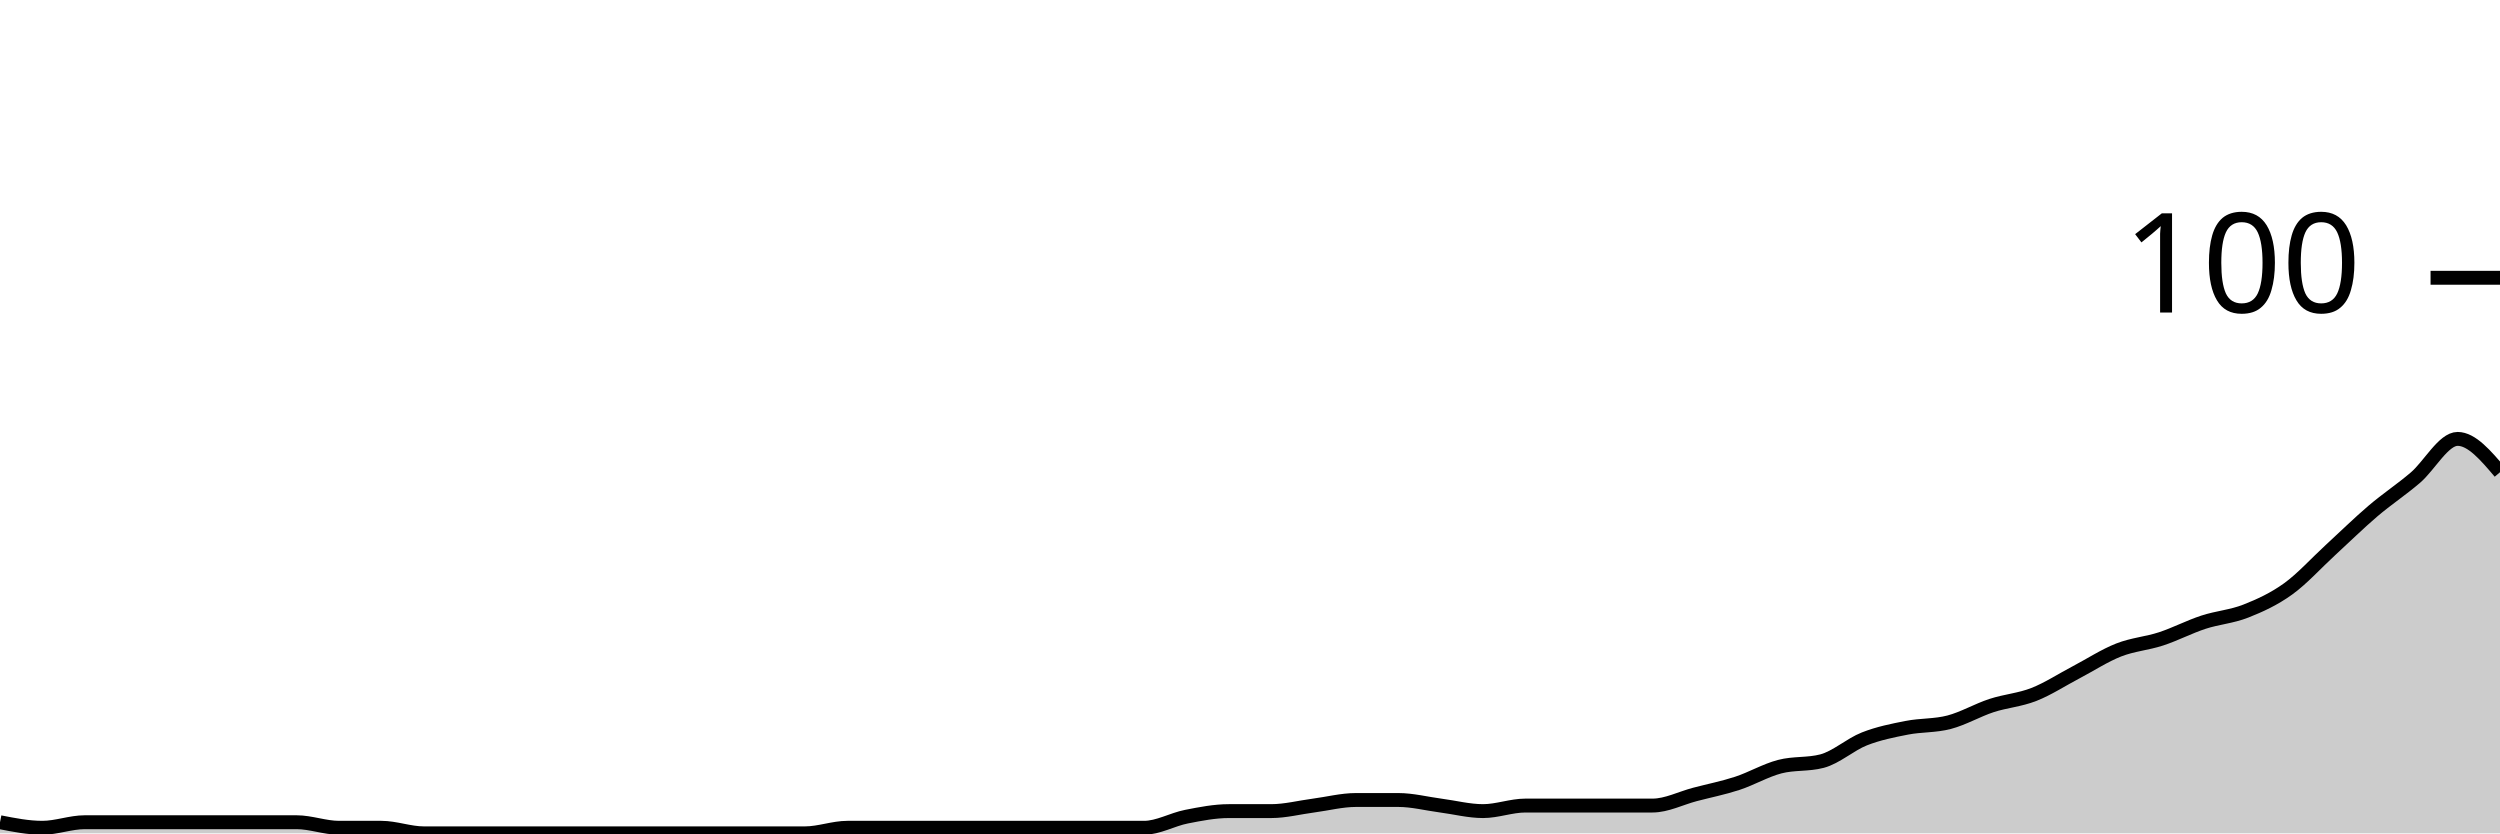
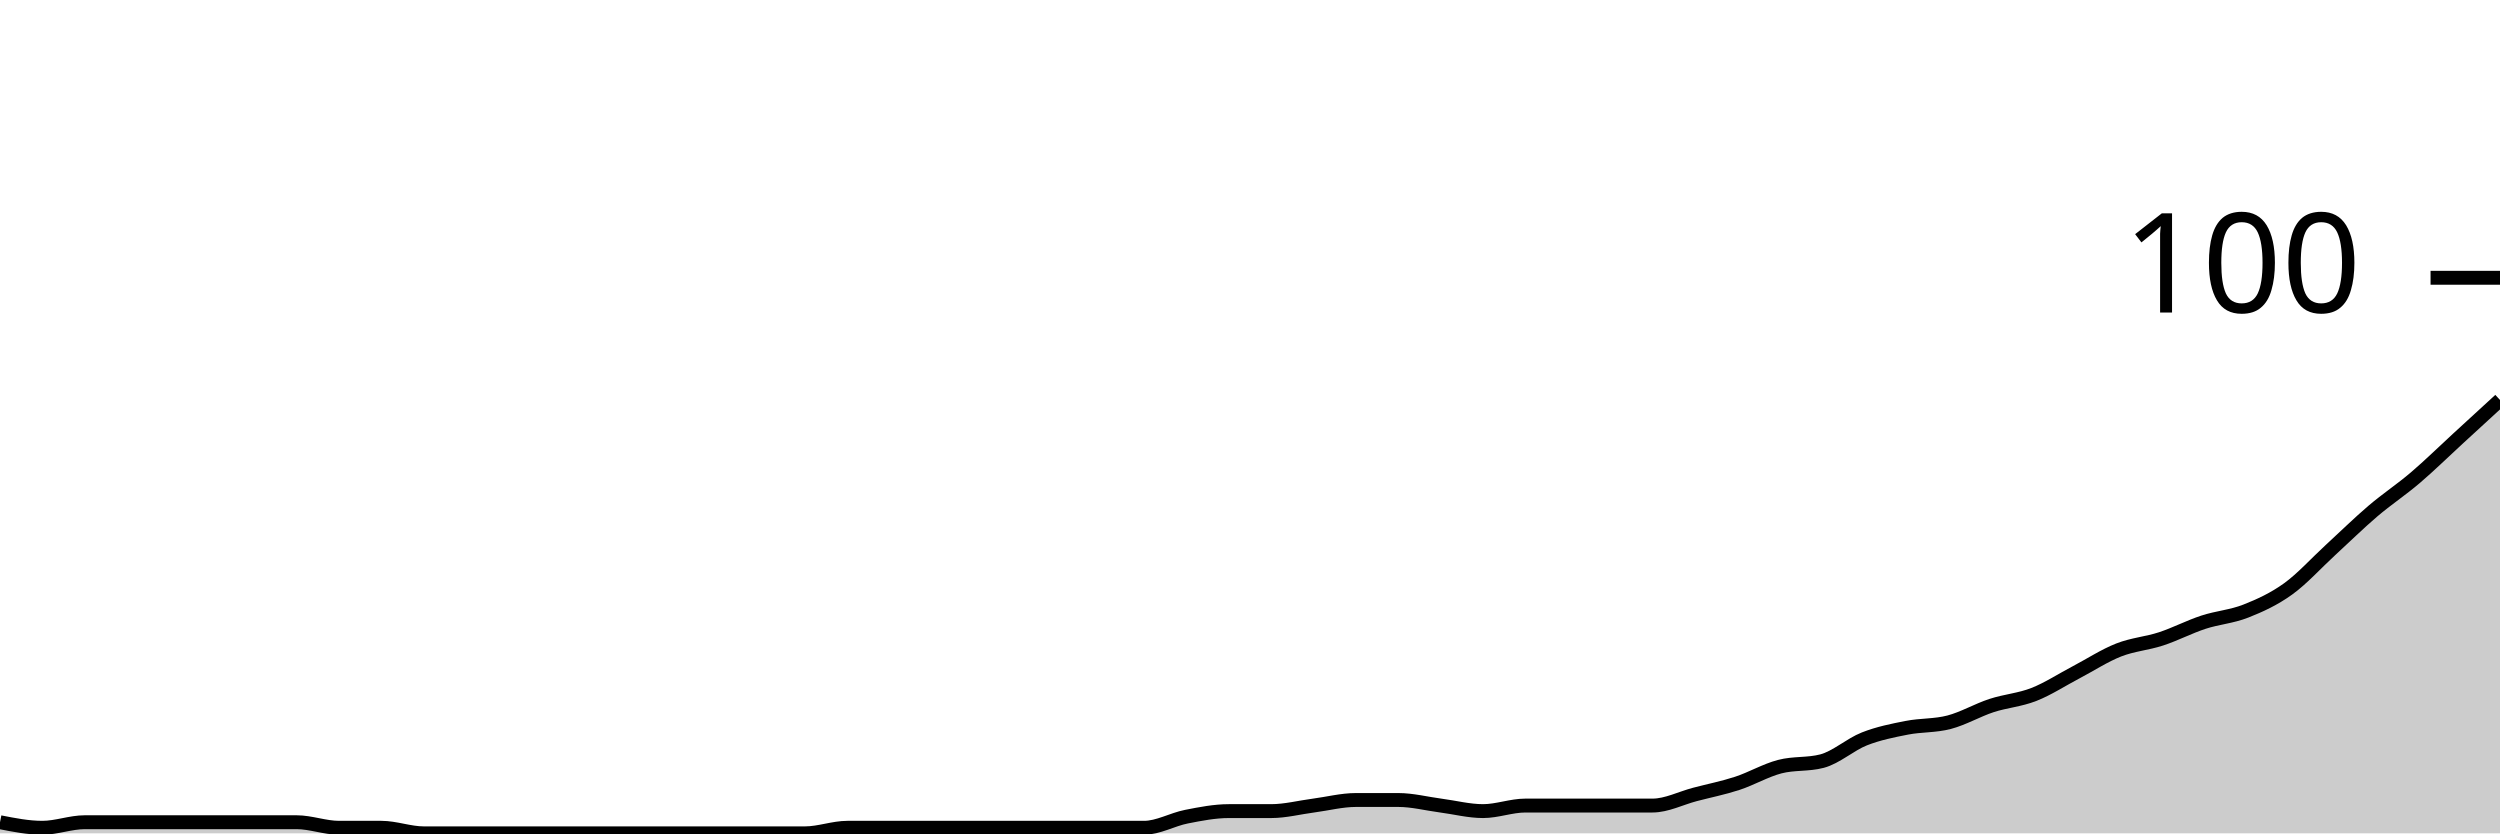
<svg xmlns="http://www.w3.org/2000/svg" viewBox="0 0 180 60">
  <g transform="translate(0,20)">
-     <path class="area" fill="rgba(0, 0, 0, 0.2)" d="M0,39.2C1.017,39.4,2.034,39.6,3.051,39.6C4.068,39.6,5.085,39.2,6.102,39.2C7.119,39.2,8.136,39.2,9.153,39.2C10.169,39.2,11.186,39.2,12.203,39.2C13.22,39.2,14.237,39.2,15.254,39.2C16.271,39.2,17.288,39.2,18.305,39.2C19.322,39.2,20.339,39.2,21.356,39.2C22.373,39.2,23.39,39.6,24.407,39.6C25.424,39.6,26.441,39.6,27.458,39.6C28.475,39.6,29.492,40,30.508,40C31.525,40,32.542,40,33.559,40C34.576,40,35.593,40,36.61,40C37.627,40,38.644,40,39.661,40C40.678,40,41.695,40,42.712,40C43.729,40,44.746,40,45.763,40C46.78,40,47.797,40,48.814,40C49.831,40,50.847,40,51.864,40C52.881,40,53.898,40,54.915,40C55.932,40,56.949,40,57.966,40C58.983,40,60,39.6,61.017,39.6C62.034,39.6,63.051,39.6,64.068,39.6C65.085,39.6,66.102,39.6,67.119,39.6C68.136,39.6,69.153,39.6,70.169,39.6C71.186,39.6,72.203,39.6,73.22,39.6C74.237,39.6,75.254,39.6,76.271,39.6C77.288,39.6,78.305,39.6,79.322,39.6C80.339,39.6,81.356,39.6,82.373,39.6C83.39,39.6,84.407,39,85.424,38.8C86.441,38.6,87.458,38.4,88.475,38.4C89.492,38.4,90.508,38.4,91.525,38.4C92.542,38.4,93.559,38.133,94.576,38C95.593,37.867,96.61,37.6,97.627,37.6C98.644,37.6,99.661,37.6,100.678,37.6C101.695,37.6,102.712,37.867,103.729,38C104.746,38.133,105.763,38.4,106.78,38.4C107.797,38.4,108.814,38,109.831,38C110.847,38,111.864,38,112.881,38C113.898,38,114.915,38,115.932,38C116.949,38,117.966,38,118.983,38C120,38,121.017,37.467,122.034,37.2C123.051,36.933,124.068,36.733,125.085,36.4C126.102,36.067,127.119,35.467,128.136,35.2C129.153,34.933,130.169,35.067,131.186,34.8C132.203,34.533,133.22,33.6,134.237,33.2C135.254,32.8,136.271,32.6,137.288,32.4C138.305,32.2,139.322,32.267,140.339,32C141.356,31.733,142.373,31.133,143.39,30.8C144.407,30.467,145.424,30.4,146.441,30C147.458,29.6,148.475,28.933,149.492,28.4C150.508,27.867,151.525,27.2,152.542,26.8C153.559,26.4,154.576,26.333,155.593,26C156.61,25.667,157.627,25.133,158.644,24.8C159.661,24.467,160.678,24.4,161.695,24C162.712,23.6,163.729,23.133,164.746,22.4C165.763,21.667,166.78,20.533,167.797,19.6C168.814,18.667,169.831,17.667,170.847,16.8C171.864,15.933,172.881,15.267,173.898,14.4C174.915,13.533,175.932,11.6,176.949,11.6C177.966,11.6,178.983,12.8,180,14L180,40C178.983,40,177.966,40,176.949,40C175.932,40,174.915,40,173.898,40C172.881,40,171.864,40,170.847,40C169.831,40,168.814,40,167.797,40C166.78,40,165.763,40,164.746,40C163.729,40,162.712,40,161.695,40C160.678,40,159.661,40,158.644,40C157.627,40,156.61,40,155.593,40C154.576,40,153.559,40,152.542,40C151.525,40,150.508,40,149.492,40C148.475,40,147.458,40,146.441,40C145.424,40,144.407,40,143.39,40C142.373,40,141.356,40,140.339,40C139.322,40,138.305,40,137.288,40C136.271,40,135.254,40,134.237,40C133.22,40,132.203,40,131.186,40C130.169,40,129.153,40,128.136,40C127.119,40,126.102,40,125.085,40C124.068,40,123.051,40,122.034,40C121.017,40,120,40,118.983,40C117.966,40,116.949,40,115.932,40C114.915,40,113.898,40,112.881,40C111.864,40,110.847,40,109.831,40C108.814,40,107.797,40,106.78,40C105.763,40,104.746,40,103.729,40C102.712,40,101.695,40,100.678,40C99.661,40,98.644,40,97.627,40C96.61,40,95.593,40,94.576,40C93.559,40,92.542,40,91.525,40C90.508,40,89.492,40,88.475,40C87.458,40,86.441,40,85.424,40C84.407,40,83.39,40,82.373,40C81.356,40,80.339,40,79.322,40C78.305,40,77.288,40,76.271,40C75.254,40,74.237,40,73.22,40C72.203,40,71.186,40,70.169,40C69.153,40,68.136,40,67.119,40C66.102,40,65.085,40,64.068,40C63.051,40,62.034,40,61.017,40C60,40,58.983,40,57.966,40C56.949,40,55.932,40,54.915,40C53.898,40,52.881,40,51.864,40C50.847,40,49.831,40,48.814,40C47.797,40,46.78,40,45.763,40C44.746,40,43.729,40,42.712,40C41.695,40,40.678,40,39.661,40C38.644,40,37.627,40,36.61,40C35.593,40,34.576,40,33.559,40C32.542,40,31.525,40,30.508,40C29.492,40,28.475,40,27.458,40C26.441,40,25.424,40,24.407,40C23.39,40,22.373,40,21.356,40C20.339,40,19.322,40,18.305,40C17.288,40,16.271,40,15.254,40C14.237,40,13.22,40,12.203,40C11.186,40,10.169,40,9.153,40C8.136,40,7.119,40,6.102,40C5.085,40,4.068,40,3.051,40C2.034,40,1.017,40,0,40Z" />
-     <path class="line" stroke="black" fill="none" d="M0,39.2C1.017,39.4,2.034,39.6,3.051,39.6C4.068,39.6,5.085,39.2,6.102,39.2C7.119,39.2,8.136,39.2,9.153,39.2C10.169,39.2,11.186,39.2,12.203,39.2C13.22,39.2,14.237,39.2,15.254,39.2C16.271,39.2,17.288,39.2,18.305,39.2C19.322,39.2,20.339,39.2,21.356,39.2C22.373,39.2,23.39,39.6,24.407,39.6C25.424,39.6,26.441,39.6,27.458,39.6C28.475,39.6,29.492,40,30.508,40C31.525,40,32.542,40,33.559,40C34.576,40,35.593,40,36.61,40C37.627,40,38.644,40,39.661,40C40.678,40,41.695,40,42.712,40C43.729,40,44.746,40,45.763,40C46.78,40,47.797,40,48.814,40C49.831,40,50.847,40,51.864,40C52.881,40,53.898,40,54.915,40C55.932,40,56.949,40,57.966,40C58.983,40,60,39.6,61.017,39.6C62.034,39.6,63.051,39.6,64.068,39.6C65.085,39.6,66.102,39.6,67.119,39.6C68.136,39.6,69.153,39.6,70.169,39.6C71.186,39.6,72.203,39.6,73.22,39.6C74.237,39.6,75.254,39.6,76.271,39.6C77.288,39.6,78.305,39.6,79.322,39.6C80.339,39.6,81.356,39.6,82.373,39.6C83.39,39.6,84.407,39,85.424,38.8C86.441,38.6,87.458,38.4,88.475,38.4C89.492,38.4,90.508,38.4,91.525,38.4C92.542,38.4,93.559,38.133,94.576,38C95.593,37.867,96.61,37.6,97.627,37.6C98.644,37.6,99.661,37.6,100.678,37.6C101.695,37.6,102.712,37.867,103.729,38C104.746,38.133,105.763,38.4,106.78,38.4C107.797,38.4,108.814,38,109.831,38C110.847,38,111.864,38,112.881,38C113.898,38,114.915,38,115.932,38C116.949,38,117.966,38,118.983,38C120,38,121.017,37.467,122.034,37.2C123.051,36.933,124.068,36.733,125.085,36.4C126.102,36.067,127.119,35.467,128.136,35.2C129.153,34.933,130.169,35.067,131.186,34.8C132.203,34.533,133.22,33.6,134.237,33.2C135.254,32.8,136.271,32.6,137.288,32.4C138.305,32.2,139.322,32.267,140.339,32C141.356,31.733,142.373,31.133,143.39,30.8C144.407,30.467,145.424,30.4,146.441,30C147.458,29.6,148.475,28.933,149.492,28.4C150.508,27.867,151.525,27.2,152.542,26.8C153.559,26.4,154.576,26.333,155.593,26C156.61,25.667,157.627,25.133,158.644,24.8C159.661,24.467,160.678,24.4,161.695,24C162.712,23.6,163.729,23.133,164.746,22.4C165.763,21.667,166.78,20.533,167.797,19.6C168.814,18.667,169.831,17.667,170.847,16.8C171.864,15.933,172.881,15.267,173.898,14.4C174.915,13.533,175.932,11.6,176.949,11.6C177.966,11.6,178.983,12.8,180,14" />
+     <path class="area" fill="rgba(0, 0, 0, 0.2)" d="M0,39.2C1.017,39.4,2.034,39.6,3.051,39.6C4.068,39.6,5.085,39.2,6.102,39.2C7.119,39.2,8.136,39.2,9.153,39.2C10.169,39.2,11.186,39.2,12.203,39.2C13.22,39.2,14.237,39.2,15.254,39.2C16.271,39.2,17.288,39.2,18.305,39.2C19.322,39.2,20.339,39.2,21.356,39.2C22.373,39.2,23.39,39.6,24.407,39.6C25.424,39.6,26.441,39.6,27.458,39.6C28.475,39.6,29.492,40,30.508,40C31.525,40,32.542,40,33.559,40C34.576,40,35.593,40,36.61,40C37.627,40,38.644,40,39.661,40C40.678,40,41.695,40,42.712,40C43.729,40,44.746,40,45.763,40C46.78,40,47.797,40,48.814,40C49.831,40,50.847,40,51.864,40C52.881,40,53.898,40,54.915,40C55.932,40,56.949,40,57.966,40C58.983,40,60,39.6,61.017,39.6C62.034,39.6,63.051,39.6,64.068,39.6C65.085,39.6,66.102,39.6,67.119,39.6C68.136,39.6,69.153,39.6,70.169,39.6C71.186,39.6,72.203,39.6,73.22,39.6C74.237,39.6,75.254,39.6,76.271,39.6C77.288,39.6,78.305,39.6,79.322,39.6C80.339,39.6,81.356,39.6,82.373,39.6C83.39,39.6,84.407,39,85.424,38.8C86.441,38.6,87.458,38.4,88.475,38.4C89.492,38.4,90.508,38.4,91.525,38.4C92.542,38.4,93.559,38.133,94.576,38C95.593,37.867,96.61,37.6,97.627,37.6C98.644,37.6,99.661,37.6,100.678,37.6C101.695,37.6,102.712,37.867,103.729,38C104.746,38.133,105.763,38.4,106.78,38.4C107.797,38.4,108.814,38,109.831,38C110.847,38,111.864,38,112.881,38C113.898,38,114.915,38,115.932,38C116.949,38,117.966,38,118.983,38C120,38,121.017,37.467,122.034,37.2C123.051,36.933,124.068,36.733,125.085,36.4C126.102,36.067,127.119,35.467,128.136,35.2C129.153,34.933,130.169,35.067,131.186,34.8C132.203,34.533,133.22,33.6,134.237,33.2C135.254,32.8,136.271,32.6,137.288,32.4C138.305,32.2,139.322,32.267,140.339,32C141.356,31.733,142.373,31.133,143.39,30.8C144.407,30.467,145.424,30.4,146.441,30C147.458,29.6,148.475,28.933,149.492,28.4C150.508,27.867,151.525,27.2,152.542,26.8C153.559,26.4,154.576,26.333,155.593,26C156.61,25.667,157.627,25.133,158.644,24.8C159.661,24.467,160.678,24.4,161.695,24C162.712,23.6,163.729,23.133,164.746,22.4C165.763,21.667,166.78,20.533,167.797,19.6C168.814,18.667,169.831,17.667,170.847,16.8C171.864,15.933,172.881,15.267,173.898,14.4C174.915,13.533,175.932,12.533,176.949,11.6C177.966,10.667,178.983,9.733,180,8.8L180,40C178.983,40,177.966,40,176.949,40C175.932,40,174.915,40,173.898,40C172.881,40,171.864,40,170.847,40C169.831,40,168.814,40,167.797,40C166.78,40,165.763,40,164.746,40C163.729,40,162.712,40,161.695,40C160.678,40,159.661,40,158.644,40C157.627,40,156.61,40,155.593,40C154.576,40,153.559,40,152.542,40C151.525,40,150.508,40,149.492,40C148.475,40,147.458,40,146.441,40C145.424,40,144.407,40,143.39,40C142.373,40,141.356,40,140.339,40C139.322,40,138.305,40,137.288,40C136.271,40,135.254,40,134.237,40C133.22,40,132.203,40,131.186,40C130.169,40,129.153,40,128.136,40C127.119,40,126.102,40,125.085,40C124.068,40,123.051,40,122.034,40C121.017,40,120,40,118.983,40C117.966,40,116.949,40,115.932,40C114.915,40,113.898,40,112.881,40C111.864,40,110.847,40,109.831,40C108.814,40,107.797,40,106.78,40C105.763,40,104.746,40,103.729,40C102.712,40,101.695,40,100.678,40C99.661,40,98.644,40,97.627,40C96.61,40,95.593,40,94.576,40C93.559,40,92.542,40,91.525,40C90.508,40,89.492,40,88.475,40C87.458,40,86.441,40,85.424,40C84.407,40,83.39,40,82.373,40C81.356,40,80.339,40,79.322,40C78.305,40,77.288,40,76.271,40C75.254,40,74.237,40,73.22,40C72.203,40,71.186,40,70.169,40C69.153,40,68.136,40,67.119,40C66.102,40,65.085,40,64.068,40C63.051,40,62.034,40,61.017,40C60,40,58.983,40,57.966,40C56.949,40,55.932,40,54.915,40C53.898,40,52.881,40,51.864,40C50.847,40,49.831,40,48.814,40C47.797,40,46.78,40,45.763,40C44.746,40,43.729,40,42.712,40C41.695,40,40.678,40,39.661,40C38.644,40,37.627,40,36.61,40C35.593,40,34.576,40,33.559,40C32.542,40,31.525,40,30.508,40C29.492,40,28.475,40,27.458,40C26.441,40,25.424,40,24.407,40C23.39,40,22.373,40,21.356,40C20.339,40,19.322,40,18.305,40C17.288,40,16.271,40,15.254,40C14.237,40,13.22,40,12.203,40C11.186,40,10.169,40,9.153,40C8.136,40,7.119,40,6.102,40C5.085,40,4.068,40,3.051,40C2.034,40,1.017,40,0,40Z" />
+     <path class="line" stroke="black" fill="none" d="M0,39.2C1.017,39.4,2.034,39.6,3.051,39.6C4.068,39.6,5.085,39.2,6.102,39.2C7.119,39.2,8.136,39.2,9.153,39.2C10.169,39.2,11.186,39.2,12.203,39.2C13.22,39.2,14.237,39.2,15.254,39.2C16.271,39.2,17.288,39.2,18.305,39.2C19.322,39.2,20.339,39.2,21.356,39.2C22.373,39.2,23.39,39.6,24.407,39.6C25.424,39.6,26.441,39.6,27.458,39.6C28.475,39.6,29.492,40,30.508,40C31.525,40,32.542,40,33.559,40C34.576,40,35.593,40,36.61,40C37.627,40,38.644,40,39.661,40C40.678,40,41.695,40,42.712,40C43.729,40,44.746,40,45.763,40C46.78,40,47.797,40,48.814,40C49.831,40,50.847,40,51.864,40C52.881,40,53.898,40,54.915,40C55.932,40,56.949,40,57.966,40C58.983,40,60,39.6,61.017,39.6C62.034,39.6,63.051,39.6,64.068,39.6C65.085,39.6,66.102,39.6,67.119,39.6C68.136,39.6,69.153,39.6,70.169,39.6C71.186,39.6,72.203,39.6,73.22,39.6C74.237,39.6,75.254,39.6,76.271,39.6C77.288,39.6,78.305,39.6,79.322,39.6C80.339,39.6,81.356,39.6,82.373,39.6C83.39,39.6,84.407,39,85.424,38.8C86.441,38.6,87.458,38.4,88.475,38.4C89.492,38.4,90.508,38.4,91.525,38.4C92.542,38.4,93.559,38.133,94.576,38C95.593,37.867,96.61,37.6,97.627,37.6C98.644,37.6,99.661,37.6,100.678,37.6C101.695,37.6,102.712,37.867,103.729,38C104.746,38.133,105.763,38.4,106.78,38.4C107.797,38.4,108.814,38,109.831,38C110.847,38,111.864,38,112.881,38C113.898,38,114.915,38,115.932,38C116.949,38,117.966,38,118.983,38C120,38,121.017,37.467,122.034,37.2C123.051,36.933,124.068,36.733,125.085,36.4C126.102,36.067,127.119,35.467,128.136,35.2C129.153,34.933,130.169,35.067,131.186,34.8C132.203,34.533,133.22,33.6,134.237,33.2C135.254,32.8,136.271,32.6,137.288,32.4C138.305,32.2,139.322,32.267,140.339,32C141.356,31.733,142.373,31.133,143.39,30.8C144.407,30.467,145.424,30.4,146.441,30C147.458,29.6,148.475,28.933,149.492,28.4C150.508,27.867,151.525,27.2,152.542,26.8C153.559,26.4,154.576,26.333,155.593,26C156.61,25.667,157.627,25.133,158.644,24.8C159.661,24.467,160.678,24.4,161.695,24C162.712,23.6,163.729,23.133,164.746,22.4C165.763,21.667,166.78,20.533,167.797,19.6C168.814,18.667,169.831,17.667,170.847,16.8C171.864,15.933,172.881,15.267,173.898,14.4C174.915,13.533,175.932,12.533,176.949,11.6C177.966,10.667,178.983,9.733,180,8.8" />
    <path class="axis-ceiling" stroke-width="1" stroke="black" fill="none" d="M175,0L180,0" />
    <text class="axis-ceiling-label" font-family="sans-serif" text-anchor="end" font-size="10px" x="170" y="2.5">100</text>
  </g>
</svg>
